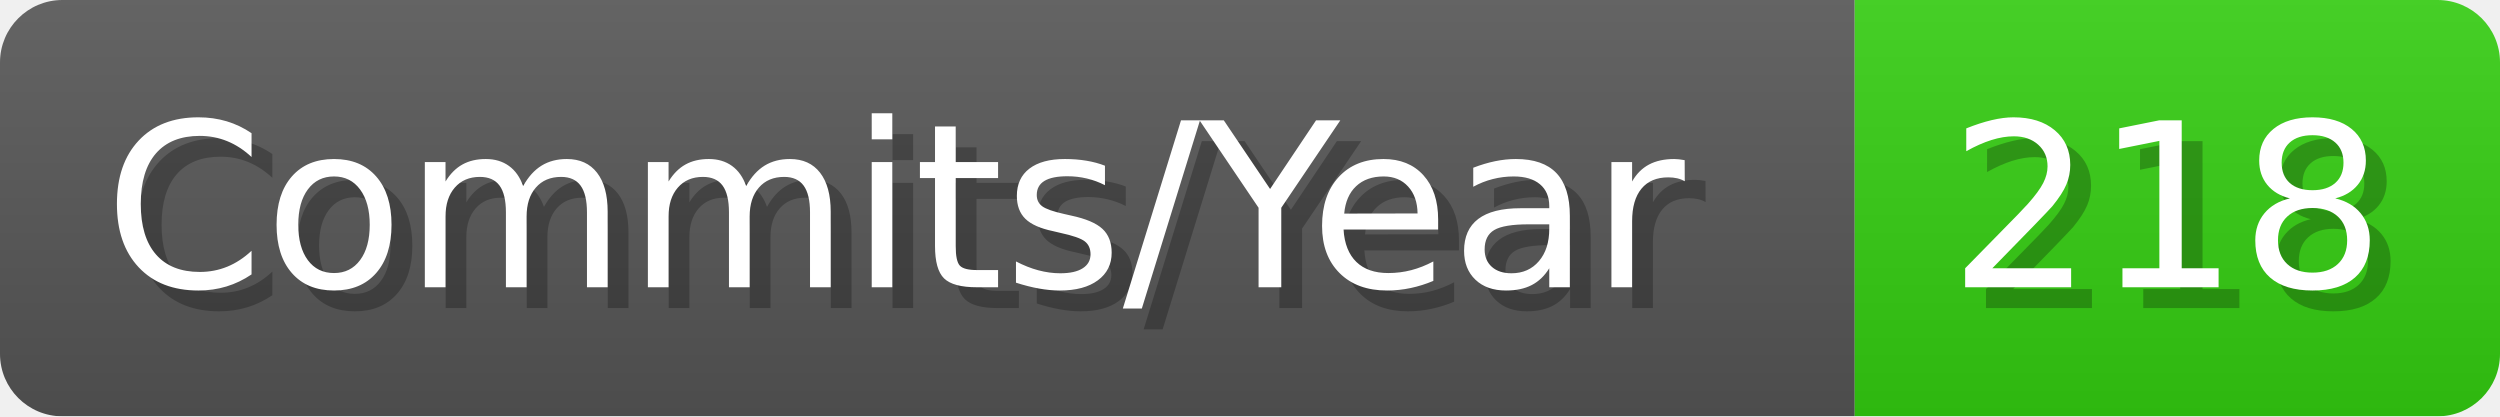
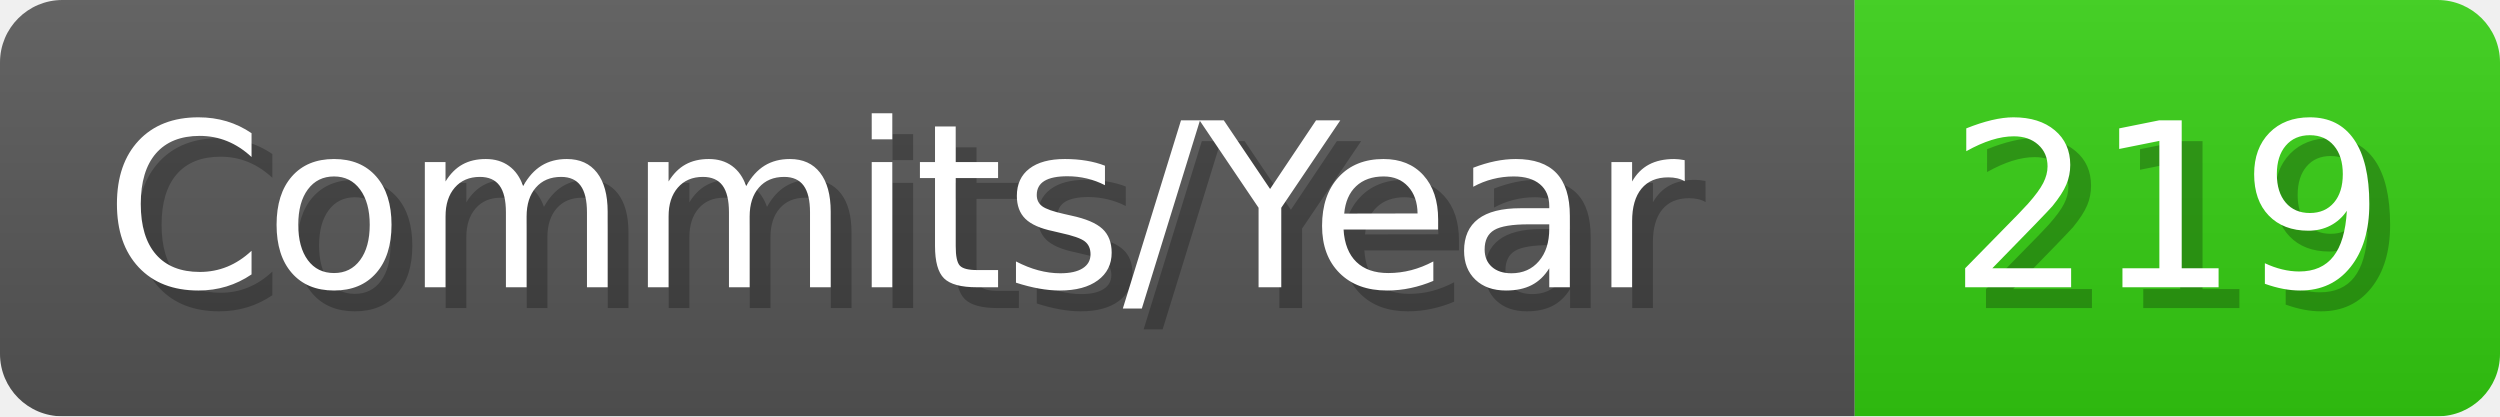
- <svg xmlns="http://www.w3.org/2000/svg" width="120.1" height="20" viewBox="0 0 1201 200" role="img" aria-label="Commits/Year: 218">
+ <svg xmlns="http://www.w3.org/2000/svg" width="120.1" height="20" viewBox="0 0 1201 200" role="img" aria-label="Commits/Year: 219">
  <linearGradient id="aUPdi" x2="0" y2="100%">
    <stop offset="0" stop-opacity=".1" stop-color="#EEE" />
    <stop offset="1" stop-opacity=".1" />
  </linearGradient>
  <mask id="WfAiQ">
    <rect width="1201" height="200" rx="30" fill="#FFF" />
  </mask>
  <g mask="url(#WfAiQ)">
    <rect width="891" height="200" fill="#555" />
    <rect width="310" height="200" fill="#3C1" x="891" />
    <rect width="1201" height="200" fill="url(#aUPdi)" />
  </g>
  <g aria-hidden="true" fill="#fff" text-anchor="start" font-family="Verdana,DejaVu Sans,sans-serif" font-size="110">
    <text x="60" y="148" textLength="791" fill="#000" opacity="0.25">Commits/Year</text>
    <text x="50" y="138" textLength="791">Commits/Year</text>
-     <text x="946" y="148" textLength="210" fill="#000" opacity="0.25">218</text>
-     <text x="936" y="138" textLength="210">218</text>
+     <text x="946" y="148" textLength="210" fill="#000" opacity="0.25">219</text>
+     <text x="936" y="138" textLength="210">219</text>
  </g>
</svg>
